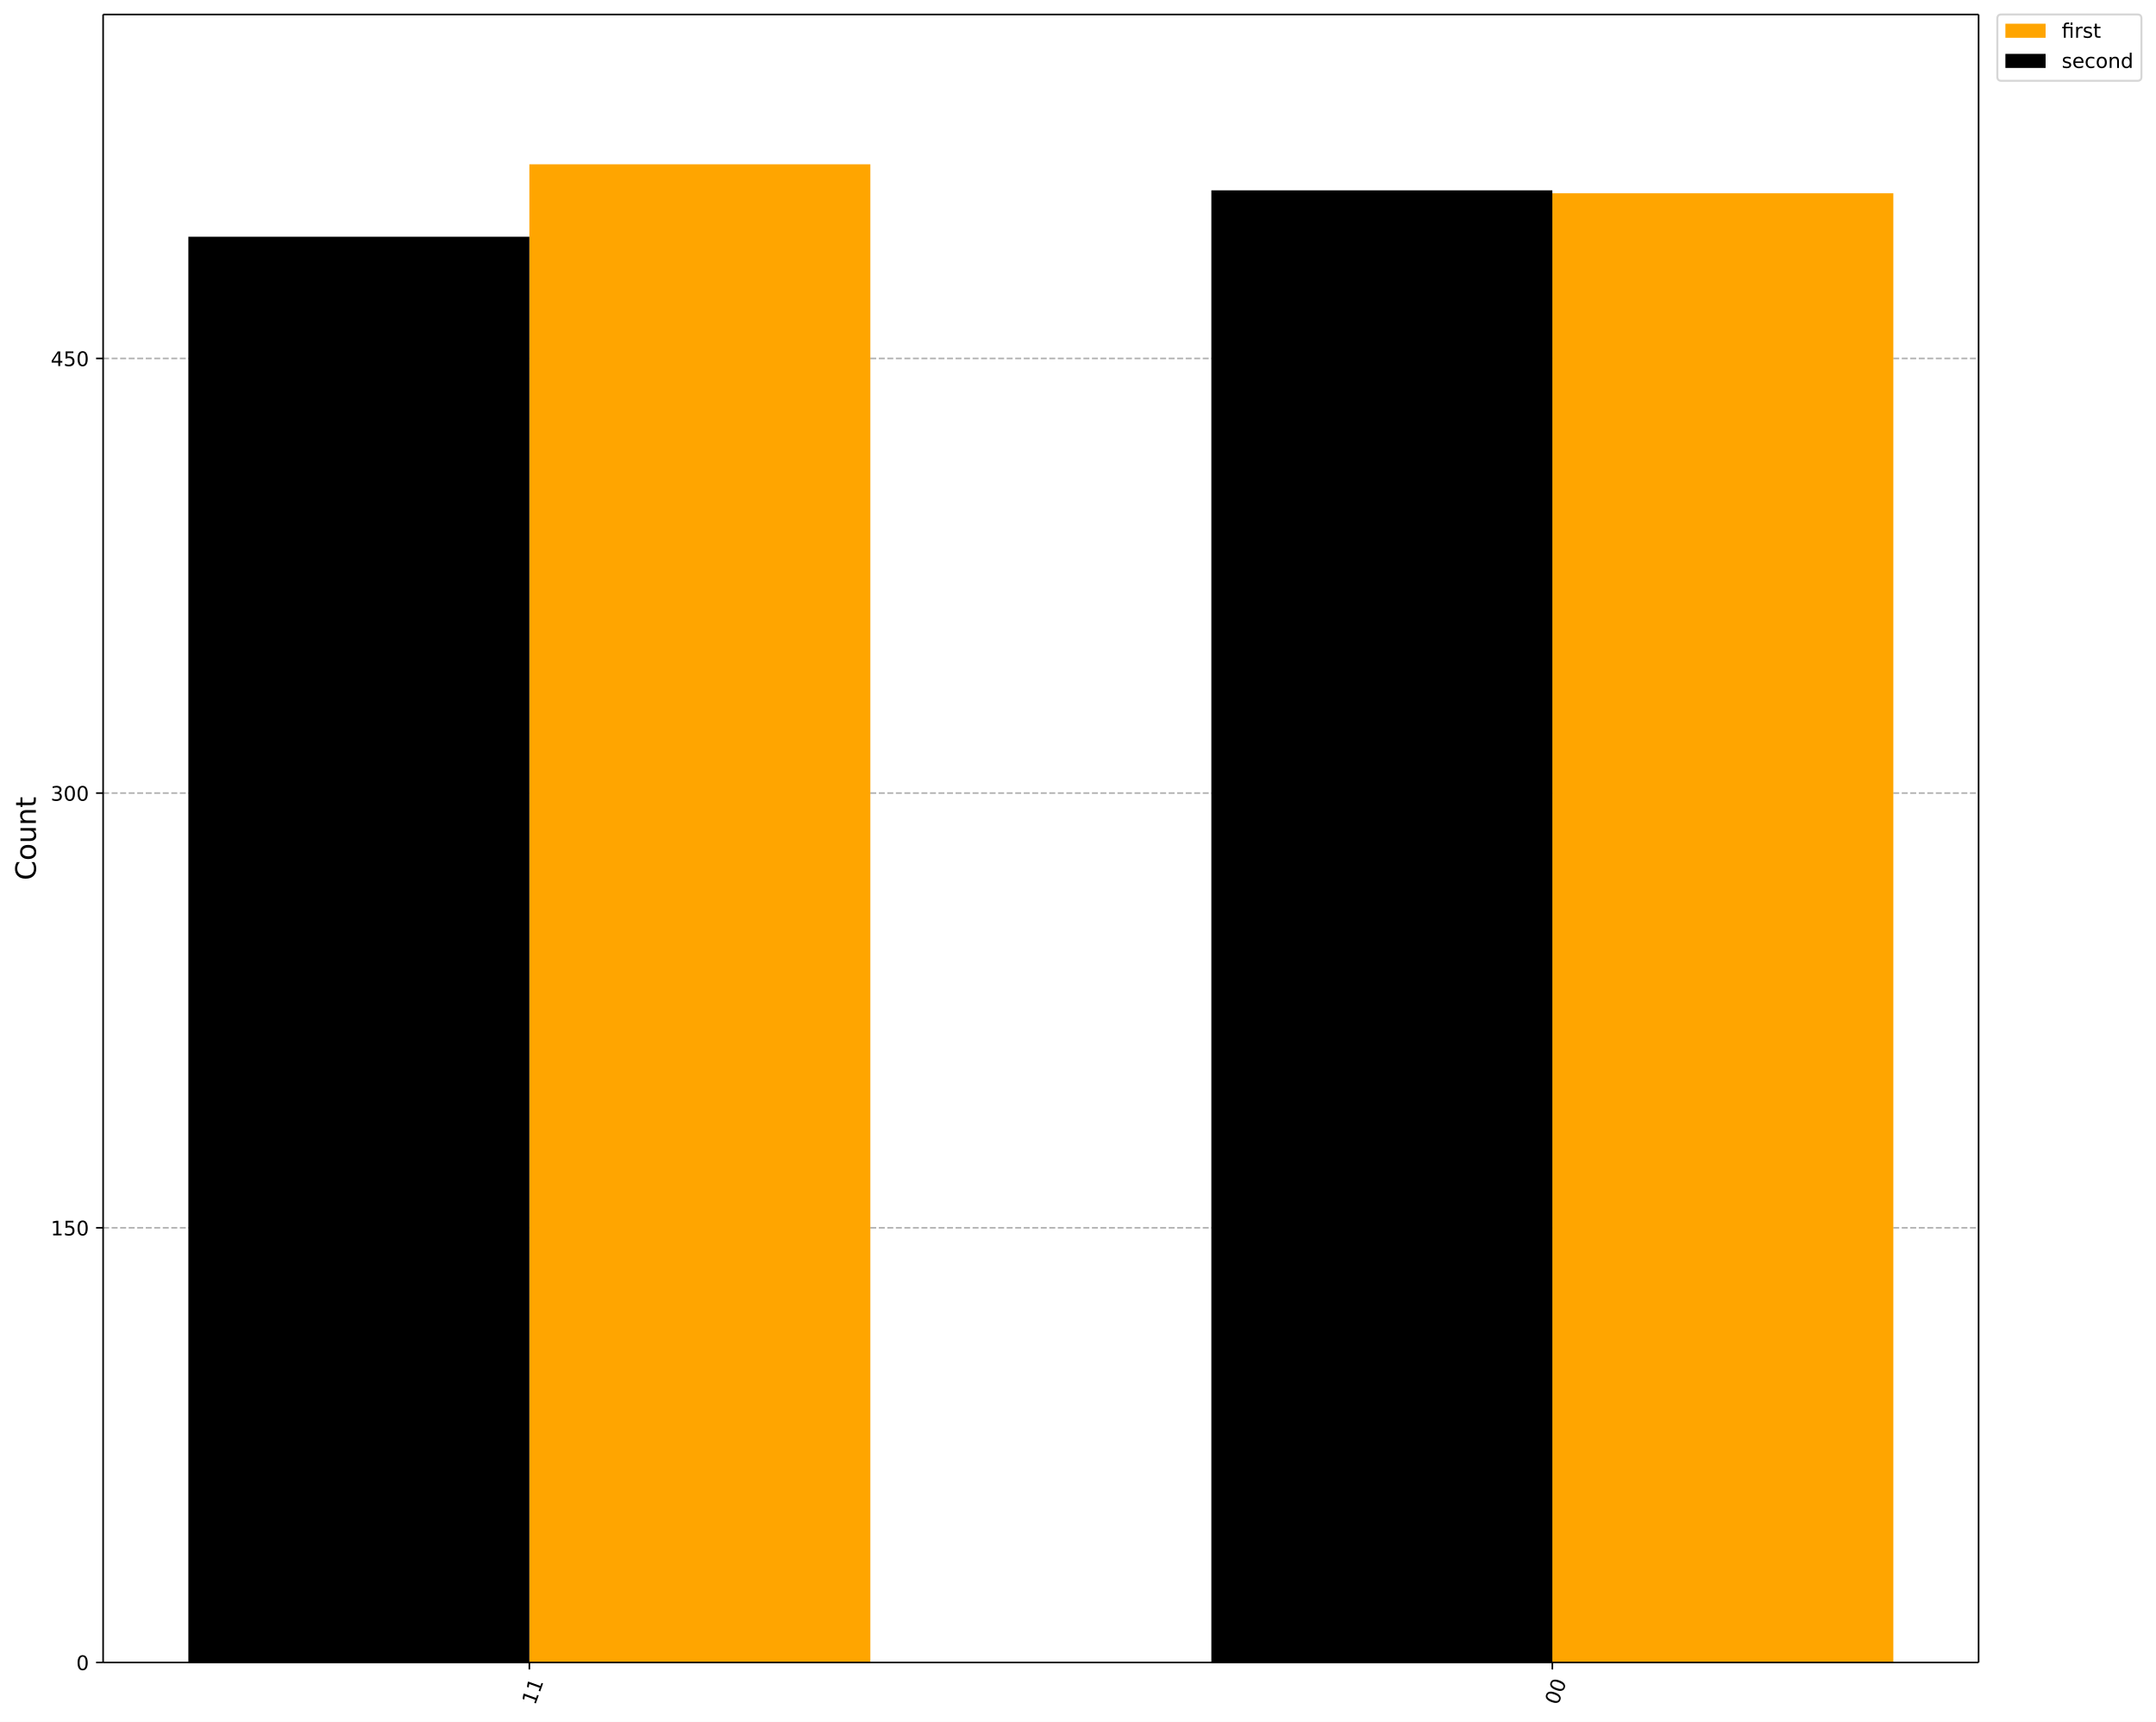
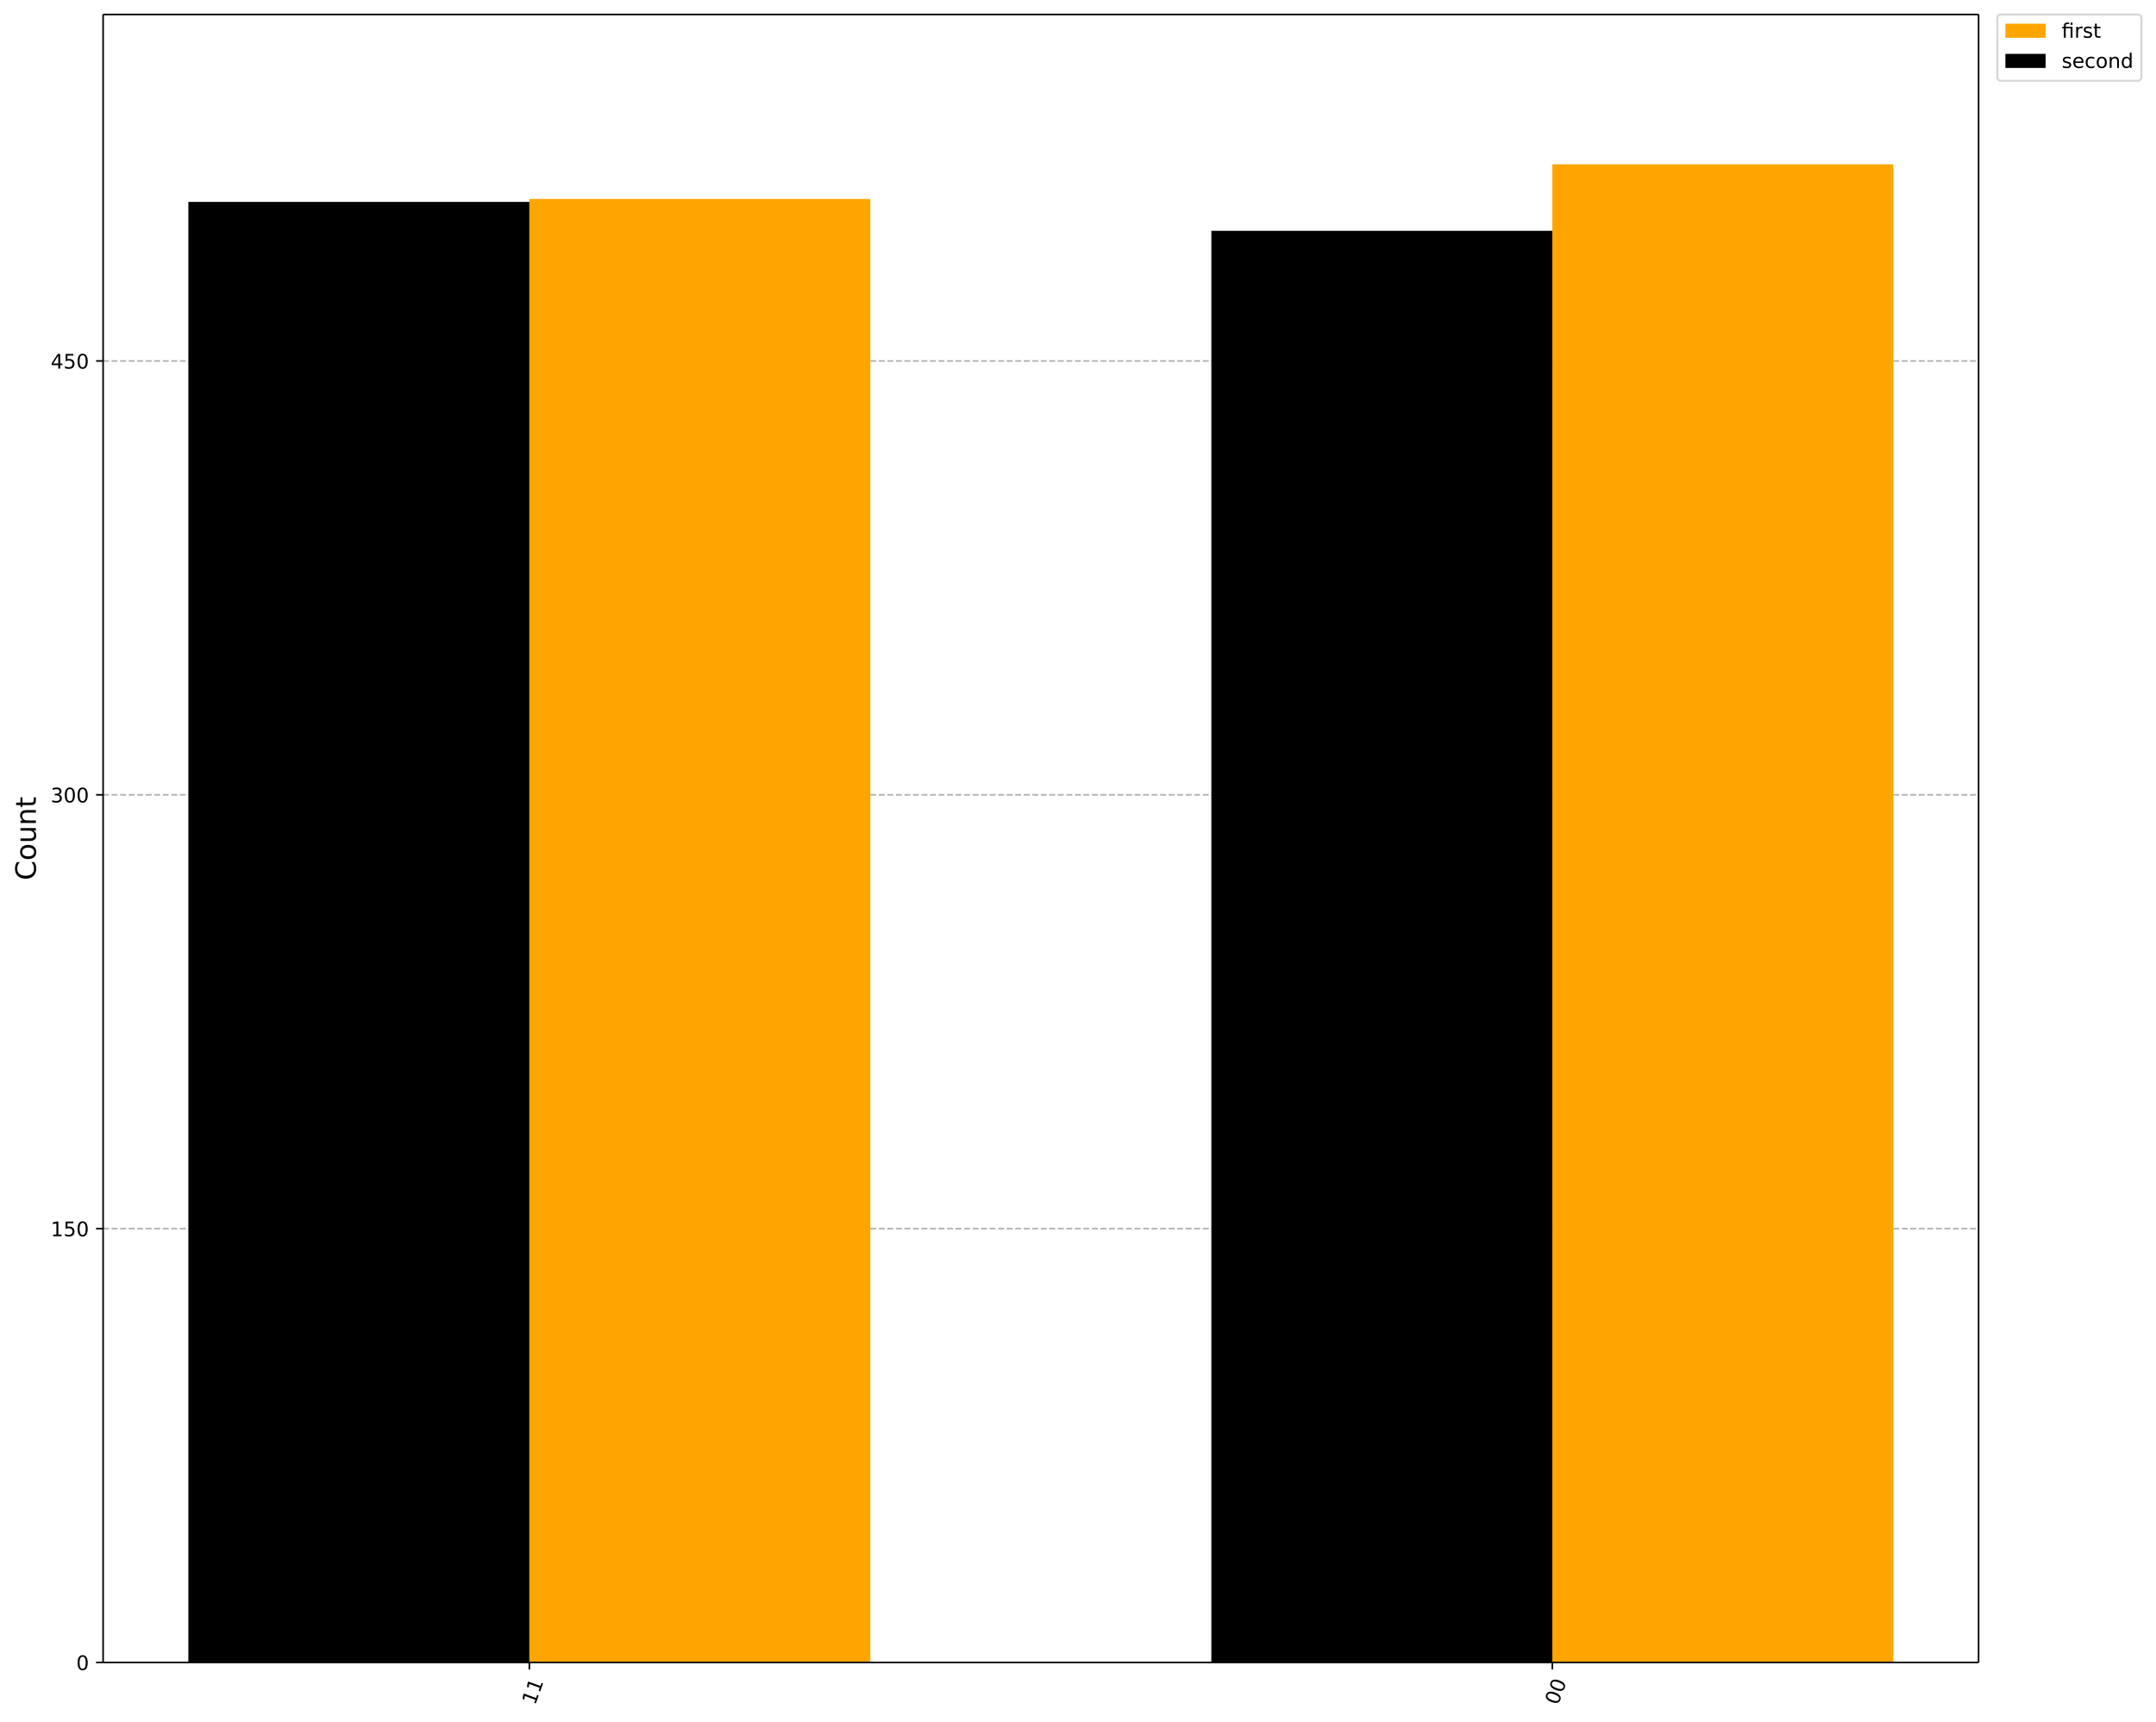
<svg xmlns="http://www.w3.org/2000/svg" xmlns:xlink="http://www.w3.org/1999/xlink" width="1072.4pt" height="856.58pt" version="1.1" viewBox="0 0 1072.4 856.58">
  <defs>
    <style type="text/css">*{stroke-linejoin: round; stroke-linecap: butt}</style>
  </defs>
  <path d="m0 856.58h1072.4v-856.58h-1072.4z" fill="#ffffff" />
  <path d="m51.288 827h932.87v-819.8h-932.87z" fill="#ffffff" />
  <defs>
    <path id="901a9c46806" d="m0 0v3.5" stroke="#000000" stroke-width=".8" />
  </defs>
  <use x="772.142" y="827.001" stroke="#000000" stroke-width=".8" xlink:href="#901a9c46806" />
  <g transform="translate(774.93 848.56) rotate(-70) scale(.1 -.1)">
    <defs>
      <path id="DejaVuSans-13" transform="scale(.015625)" d="m2034 4250q-487 0-733-480-245-479-245-1442 0-959 245-1439 246-480 733-480 491 0 736 480 246 480 246 1439 0 963-246 1442-245 480-736 480zm0 500q785 0 1199-621 414-620 414-1801 0-1178-414-1799-414-620-1199-620-784 0-1198 620-414 621-414 1799 0 1181 414 1801 414 621 1198 621z" />
    </defs>
    <use xlink:href="#DejaVuSans-13" />
    <use transform="translate(63.625)" xlink:href="#DejaVuSans-13" />
  </g>
  <use x="263.303" y="827.001" stroke="#000000" stroke-width=".8" xlink:href="#901a9c46806" />
  <g transform="translate(266.09 848.56) rotate(-70) scale(.1 -.1)">
    <defs>
      <path id="DejaVuSans-14" transform="scale(.015625)" d="m794 531h1031v3560l-1122-225v575l1116 225h631v-4135h1031v-531h-2687v531z" />
    </defs>
    <use xlink:href="#DejaVuSans-14" />
    <use transform="translate(63.625)" xlink:href="#DejaVuSans-14" />
  </g>
  <path d="m51.288 827h932.87" clip-path="url(#ac3272191c1)" fill="none" stroke="#b0b0b0" stroke-dasharray="2.96,1.28" stroke-width=".8" />
  <defs>
    <path id="e9bc155c1c5" d="m0 0h-3.5" stroke="#000000" stroke-width=".8" />
  </defs>
  <use x="51.288" y="827.001" stroke="#000000" stroke-width=".8" xlink:href="#e9bc155c1c5" />
  <g transform="translate(37.925 830.8) scale(.1 -.1)">
    <use xlink:href="#DejaVuSans-13" />
  </g>
-   <path d="m51.288 610.77h932.87" clip-path="url(#ac3272191c1)" fill="none" stroke="#b0b0b0" stroke-dasharray="2.96,1.28" stroke-width=".8" />
-   <use x="51.288" y="610.771" stroke="#000000" stroke-width=".8" xlink:href="#e9bc155c1c5" />
-   <g transform="translate(25.2 614.57) scale(.1 -.1)">
+   <path d="m51.288 611.19h932.87" clip-path="url(#ac3272191c1)" fill="none" stroke="#b0b0b0" stroke-dasharray="2.96,1.28" stroke-width=".8" />
+   <use x="51.288" y="611.188" stroke="#000000" stroke-width=".8" xlink:href="#e9bc155c1c5" />
+   <g transform="translate(25.2 614.99) scale(.1 -.1)">
    <defs>
      <path id="DejaVuSans-18" transform="scale(.015625)" d="m691 4666h2478v-532h-1900v-1143q137 47 274 70 138 23 276 23 781 0 1237-428 457-428 457-1159 0-753-469-1171-469-417-1322-417-294 0-599 50-304 50-629 150v635q281-153 581-228t634-75q541 0 856 284 316 284 316 772 0 487-316 771-315 285-856 285-253 0-505-56-251-56-513-175v2344z" />
    </defs>
    <use xlink:href="#DejaVuSans-14" />
    <use transform="translate(63.625)" xlink:href="#DejaVuSans-18" />
    <use transform="translate(127.25)" xlink:href="#DejaVuSans-13" />
  </g>
-   <path d="m51.288 394.54h932.87" clip-path="url(#ac3272191c1)" fill="none" stroke="#b0b0b0" stroke-dasharray="2.96,1.28" stroke-width=".8" />
-   <use x="51.288" y="394.541" stroke="#000000" stroke-width=".8" xlink:href="#e9bc155c1c5" />
-   <g transform="translate(25.2 398.34) scale(.1 -.1)">
+   <path d="m51.288 395.38h932.87" clip-path="url(#ac3272191c1)" fill="none" stroke="#b0b0b0" stroke-dasharray="2.96,1.28" stroke-width=".8" />
+   <use x="51.288" y="395.376" stroke="#000000" stroke-width=".8" xlink:href="#e9bc155c1c5" />
+   <g transform="translate(25.2 399.17) scale(.1 -.1)">
    <defs>
      <path id="DejaVuSans-16" transform="scale(.015625)" d="m2597 2516q453-97 707-404 255-306 255-756 0-690-475-1069-475-378-1350-378-293 0-604 58t-642 174v609q262-153 574-231 313-78 654-78 593 0 904 234t311 681q0 413-289 645-289 233-804 233h-544v519h569q465 0 712 186t247 536q0 359-255 551-254 193-729 193-260 0-557-57-297-56-653-174v562q360 100 674 150t592 50q719 0 1137-327 419-326 419-882 0-388-222-655t-631-370z" />
    </defs>
    <use xlink:href="#DejaVuSans-16" />
    <use transform="translate(63.625)" xlink:href="#DejaVuSans-13" />
    <use transform="translate(127.25)" xlink:href="#DejaVuSans-13" />
  </g>
-   <path d="m51.288 178.31h932.87" clip-path="url(#ac3272191c1)" fill="none" stroke="#b0b0b0" stroke-dasharray="2.96,1.28" stroke-width=".8" />
-   <use x="51.288" y="178.31" stroke="#000000" stroke-width=".8" xlink:href="#e9bc155c1c5" />
-   <g transform="translate(25.2 182.11) scale(.1 -.1)">
+   <path d="m51.288 179.56h932.87" clip-path="url(#ac3272191c1)" fill="none" stroke="#b0b0b0" stroke-dasharray="2.96,1.28" stroke-width=".8" />
+   <use x="51.288" y="179.563" stroke="#000000" stroke-width=".8" xlink:href="#e9bc155c1c5" />
+   <g transform="translate(25.2 183.36) scale(.1 -.1)">
    <defs>
      <path id="DejaVuSans-17" transform="scale(.015625)" d="m2419 4116-1594-2491h1594v2491zm-166 550h794v-3041h666v-525h-666v-1100h-628v1100h-2106v609l1940 2957z" />
    </defs>
    <use xlink:href="#DejaVuSans-17" />
    <use transform="translate(63.625)" xlink:href="#DejaVuSans-18" />
    <use transform="translate(127.25)" xlink:href="#DejaVuSans-13" />
  </g>
  <g transform="translate(17.837 437.89) rotate(-90) scale(.14 -.14)">
    <defs>
      <path id="DejaVuSans-26" transform="scale(.015625)" d="m4122 4306v-665q-319 297-680 443-361 147-767 147-800 0-1225-489t-425-1414q0-922 425-1411t1225-489q406 0 767 147t680 444v-660q-331-225-702-338-370-112-782-112-1060 0-1670 648-609 649-609 1771 0 1125 609 1773 610 649 1670 649 418 0 788-111 371-111 696-333z" />
      <path id="DejaVuSans-52" transform="scale(.015625)" d="m1959 3097q-462 0-731-361t-269-989 267-989q268-361 733-361 460 0 728 362 269 363 269 988 0 622-269 986-268 364-728 364zm0 487q750 0 1178-488 429-487 429-1349 0-859-429-1349-428-489-1178-489-753 0-1180 489-426 490-426 1349 0 862 426 1349 427 488 1180 488z" />
      <path id="DejaVuSans-58" transform="scale(.015625)" d="m544 1381v2119h575v-2097q0-497 193-746 194-248 582-248 465 0 735 297 271 297 271 810v1984h575v-3500h-575v538q-209-319-486-474-276-155-642-155-603 0-916 375-312 375-312 1097zm1447 2203z" />
      <path id="DejaVuSans-51" transform="scale(.015625)" d="m3513 2113v-2113h-575v2094q0 497-194 743-194 247-581 247-466 0-735-297-269-296-269-809v-1978h-578v3500h578v-544q207 316 486 472 280 156 646 156 603 0 912-373 310-373 310-1098z" />
      <path id="DejaVuSans-57" transform="scale(.015625)" d="m1172 4494v-994h1184v-447h-1184v-1900q0-428 117-550t477-122h590v-481h-590q-666 0-919 248-253 249-253 905v1900h-422v447h422v994h578z" />
    </defs>
    <use xlink:href="#DejaVuSans-26" />
    <use transform="translate(69.828)" xlink:href="#DejaVuSans-52" />
    <use transform="translate(131.02)" xlink:href="#DejaVuSans-58" />
    <use transform="translate(194.39)" xlink:href="#DejaVuSans-51" />
    <use transform="translate(257.77)" xlink:href="#DejaVuSans-57" />
  </g>
-   <path d="m941.75 827h-169.61v-730.86h169.61z" clip-path="url(#ac3272191c1)" fill="#ffa500" />
-   <path d="m432.92 827h-169.61v-745.27h169.61z" clip-path="url(#ac3272191c1)" fill="#ffa500" />
-   <path d="m772.14 827h-169.61v-732.3h169.61z" clip-path="url(#ac3272191c1)" />
-   <path d="m263.3 827h-169.61v-709.24h169.61z" clip-path="url(#ac3272191c1)" />
+   <path d="m941.75 827h-169.61v-745.27h169.61z" clip-path="url(#ac3272191c1)" fill="#ffa500" />
+   <path d="m432.92 827h-169.61v-728.01h169.61z" clip-path="url(#ac3272191c1)" fill="#ffa500" />
+   <path d="m772.14 827h-169.61v-712.18h169.61z" clip-path="url(#ac3272191c1)" />
+   <path d="m263.3 827h-169.61v-726.57h169.61z" clip-path="url(#ac3272191c1)" />
  <path d="m51.288 827v-819.8" fill="none" stroke="#000000" stroke-linecap="square" stroke-width=".8" />
  <path d="m984.16 827v-819.8" fill="none" stroke="#000000" stroke-linecap="square" stroke-width=".8" />
  <path d="m51.288 827h932.87" fill="none" stroke="#000000" stroke-linecap="square" stroke-width=".8" />
  <path d="m51.288 7.2h932.87" fill="none" stroke="#000000" stroke-linecap="square" stroke-width=".8" />
  <path d="m995.49 40.202h67.666q2 0 2-2v-29.002q0-2-2-2h-67.666q-2 0-2 2v29.002q0 2 2 2z" fill="#ffffff" opacity=".8" stroke="#cccccc" />
  <path d="m997.49 18.798h20v-7h-20z" fill="#ffa500" />
  <g transform="translate(1025.5 18.798) scale(.1 -.1)">
    <defs>
      <path id="DejaVuSans-13af" transform="scale(.015625)" d="m3431 3500v-3500h-578v3053h-1578v-3053h-578v3053h-550v447h550v244q0 572 270 845 271 274 830 274h578v-479h-550q-309 0-430-125-120-125-120-450v-309h2156zm-578 1356h578v-728h-578v728z" />
      <path id="DejaVuSans-55" transform="scale(.015625)" d="m2631 2963q-97 56-211 82-114 27-251 27-488 0-749-317t-261-911v-1844h-578v3500h578v-544q182 319 472 473 291 155 707 155 59 0 131-8 72-7 159-23l3-590z" />
      <path id="DejaVuSans-56" transform="scale(.015625)" d="m2834 3397v-544q-243 125-506 187-262 63-544 63-428 0-642-131t-214-394q0-200 153-314t616-217l197-44q612-131 870-370t258-667q0-488-386-773-386-284-1061-284-281 0-586 55t-642 164v594q319-166 628-249 309-82 613-82 406 0 624 139 219 139 219 392 0 234-158 359-157 125-692 241l-200 47q-534 112-772 345-237 233-237 639 0 494 350 762 350 269 994 269 318 0 599-47 282-46 519-140z" />
    </defs>
    <use xlink:href="#DejaVuSans-13af" />
    <use transform="translate(62.984)" xlink:href="#DejaVuSans-55" />
    <use transform="translate(104.09)" xlink:href="#DejaVuSans-56" />
    <use transform="translate(156.19)" xlink:href="#DejaVuSans-57" />
  </g>
  <path d="m997.49 33.799h20v-7h-20z" />
  <g transform="translate(1025.5 33.799) scale(.1 -.1)">
    <defs>
      <path id="DejaVuSans-48" transform="scale(.015625)" d="m3597 1894v-281h-2644q38-594 358-905t892-311q331 0 642 81t618 244v-544q-310-131-635-200t-659-69q-838 0-1327 487-489 488-489 1320 0 859 464 1363 464 505 1252 505 706 0 1117-455 411-454 411-1235zm-575 169q-6 471-264 752-258 282-683 282-481 0-770-272t-333-766l2050 4z" />
      <path id="DejaVuSans-46" transform="scale(.015625)" d="m3122 3366v-538q-244 135-489 202t-495 67q-560 0-870-355-309-354-309-995t309-996q310-354 870-354 250 0 495 67t489 202v-532q-241-112-499-168-257-57-548-57-791 0-1257 497-465 497-465 1341 0 856 470 1346 471 491 1290 491 265 0 518-55 253-54 491-163z" />
      <path id="DejaVuSans-47" transform="scale(.015625)" d="m2906 2969v1894h575v-4863h-575v525q-181-312-458-464-276-152-664-152-634 0-1033 506-398 507-398 1332t398 1331q399 506 1033 506 388 0 664-152 277-151 458-463zm-1959-1222q0-634 261-995t717-361 718 361q263 361 263 995t-263 995q-262 361-718 361t-717-361-261-995z" />
    </defs>
    <use xlink:href="#DejaVuSans-56" />
    <use transform="translate(52.094)" xlink:href="#DejaVuSans-48" />
    <use transform="translate(113.62)" xlink:href="#DejaVuSans-46" />
    <use transform="translate(168.61)" xlink:href="#DejaVuSans-52" />
    <use transform="translate(229.8)" xlink:href="#DejaVuSans-51" />
    <use transform="translate(293.17)" xlink:href="#DejaVuSans-47" />
  </g>
  <defs>
    <clipPath id="ac3272191c1">
      <rect x="51.288" y="7.2" width="932.87" height="819.8" />
    </clipPath>
  </defs>
</svg>
